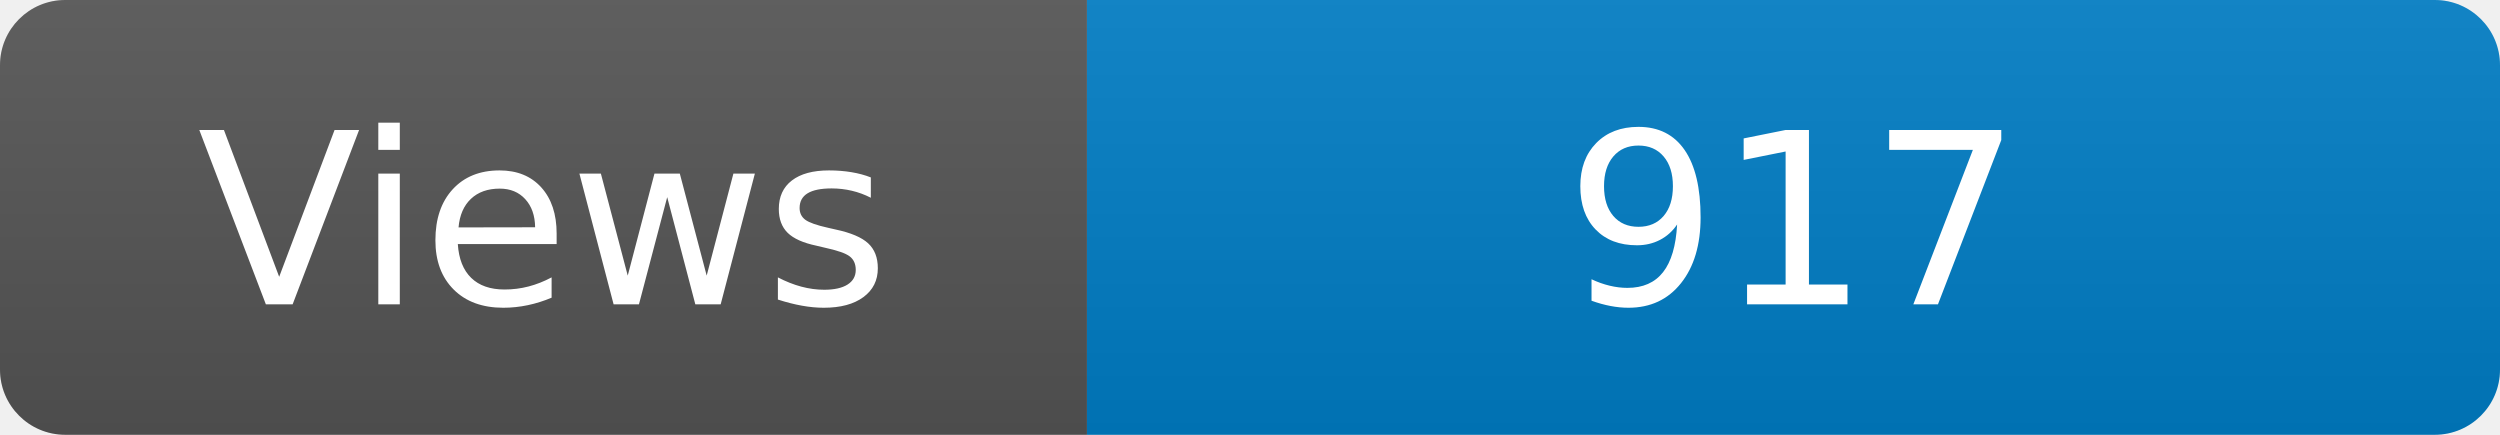
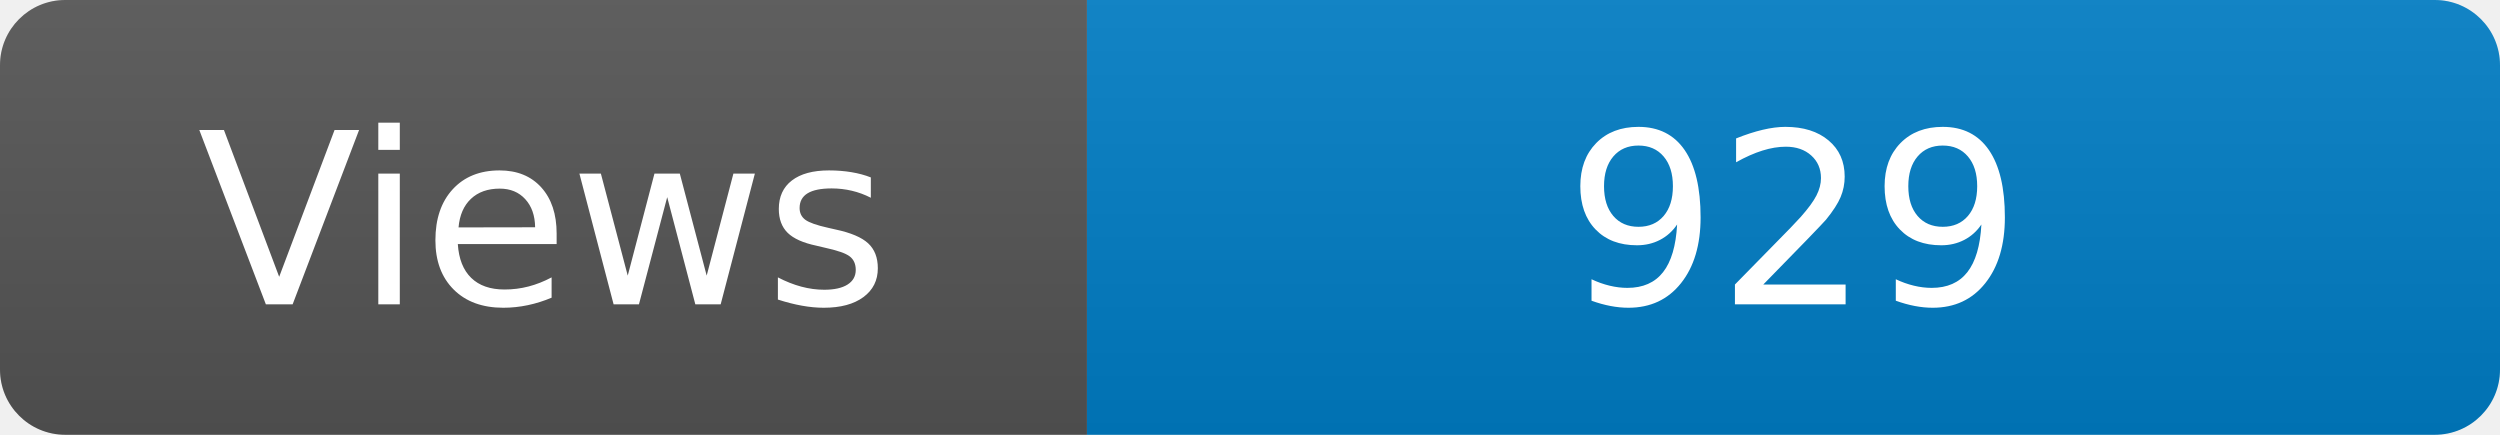
<svg xmlns="http://www.w3.org/2000/svg" width="115" height="20" role="img" aria-label="Maintained?: yes">
  <linearGradient id="s" x2="0" y2="100%">
    <stop offset="0" stop-color="#bbb" stop-opacity=".1" />
    <stop offset="1" stop-opacity=".1" />
  </linearGradient>
  <clipPath id="r">
    <rect width="115" height="20" rx="3" fill="#fff" />
  </clipPath>
  <g clip-path="url(#r)">
    <rect width="50" height="20" fill="#555" />
    <rect x="50" width="160" height="20" fill="#007ec6" />
    <rect width="115" height="20" fill="url(#s)" />
  </g>
  <g fill="#fff" text-anchor="middle" font-family="Verdana,Geneva,DejaVu Sans,sans-serif" font-size="110">
    <text x="250" y="140" transform="scale(.1)" fill="#fff">Views</text>
-     <text x="825" y="140" transform="scale(.1)" fill="#fff">917</text>
+     <text x="825" y="140" transform="scale(.1)" fill="#fff">929</text>
  </g>
</svg>
